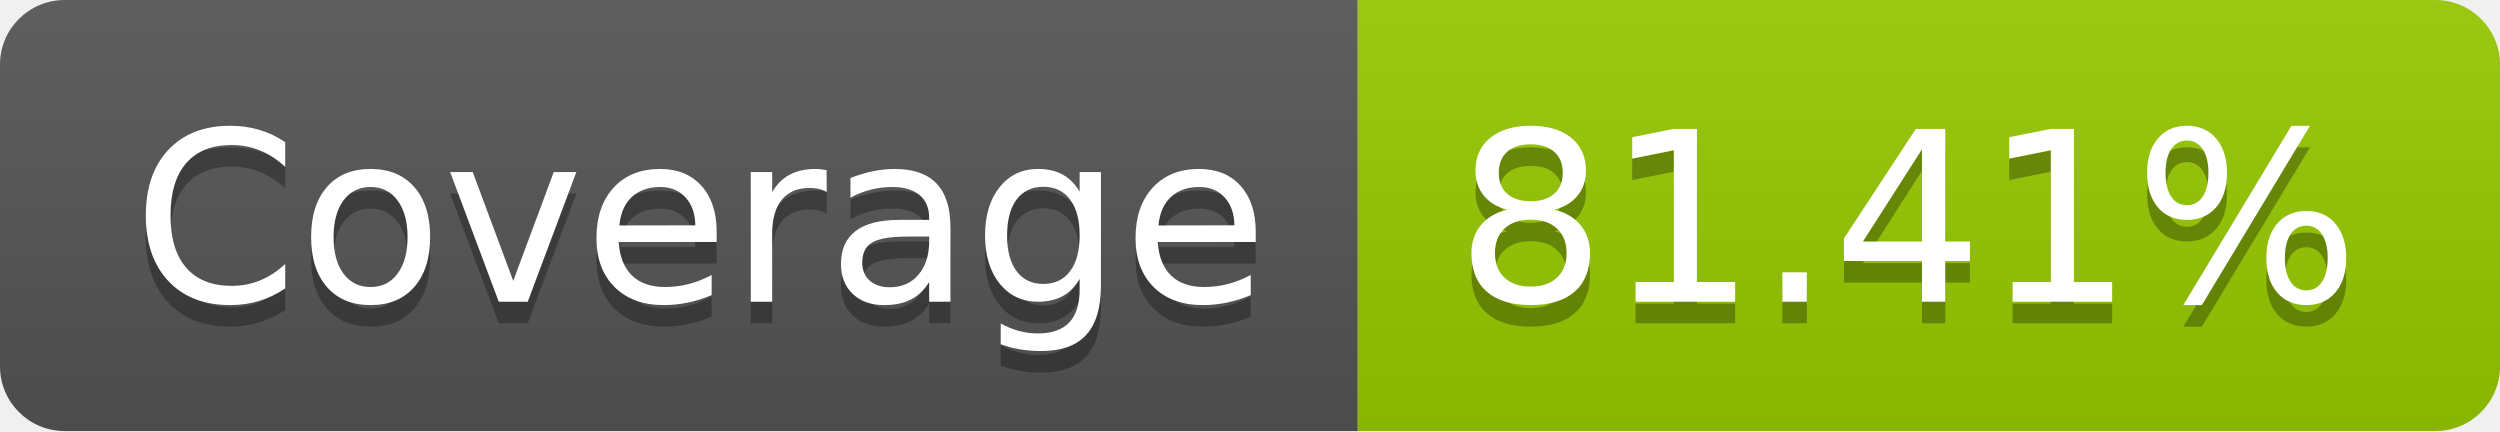
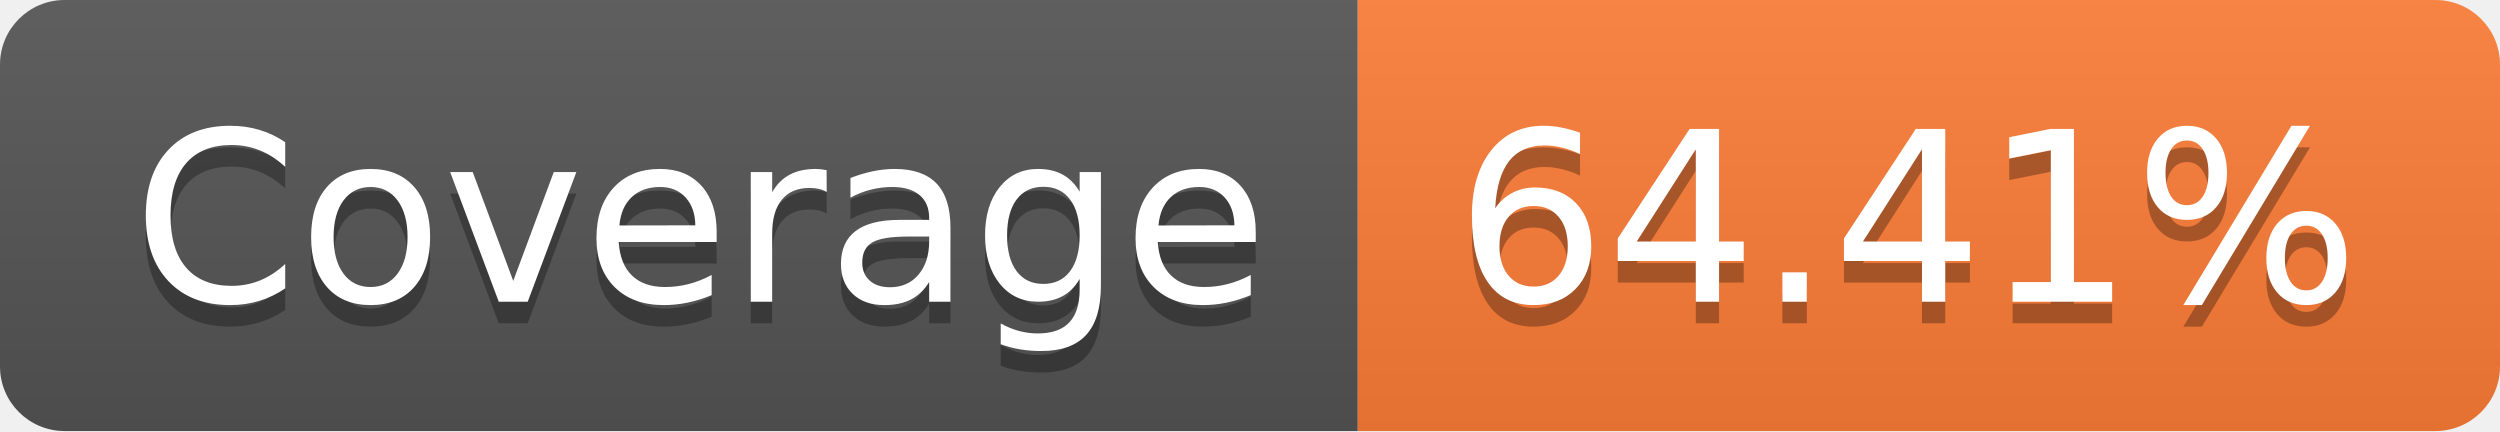
- <svg xmlns="http://www.w3.org/2000/svg" width="116" height="20" role="img" aria-label="Coverage: 81.41%">
+ <svg xmlns="http://www.w3.org/2000/svg" width="116" height="20" role="img" aria-label="Coverage: 64.41%">
  <linearGradient id="s" x2="0" y2="100%">
    <stop offset="0" stop-color="#bbb" stop-opacity=".1" />
    <stop offset="1" stop-opacity=".1" />
  </linearGradient>
  <clipPath id="r">
    <rect width="116" height="20" rx="3" fill="#fff" />
  </clipPath>
  <g clip-path="url(#r)">
    <rect width="63" height="20" fill="#555" />
-     <rect x="63" width="53" height="20" fill="#97ca00" />
+     <rect x="63" width="53" height="20" fill="#fe7d37" />
    <rect width="116" height="20" fill="url(#s)" />
  </g>
  <g fill="#fff" text-anchor="middle" font-family="Verdana,Geneva,DejaVu Sans,sans-serif" text-rendering="geometricPrecision" font-size="110">
    <text aria-hidden="true" x="325" y="150" fill="#010101" fill-opacity=".3" transform="scale(.1)" textLength="530">Coverage</text>
    <text x="325" y="140" transform="scale(.1)" fill="#fff" textLength="530">Coverage</text>
-     <text aria-hidden="true" x="885" y="150" fill="#010101" fill-opacity=".3" transform="scale(.1)" textLength="430">81.41%</text>
-     <text x="885" y="140" transform="scale(.1)" fill="#fff" textLength="430">81.41%</text>
+     <text aria-hidden="true" x="885" y="150" fill="#010101" fill-opacity=".3" transform="scale(.1)" textLength="430">64.41%</text>
+     <text x="885" y="140" transform="scale(.1)" fill="#fff" textLength="430">64.41%</text>
  </g>
</svg>
